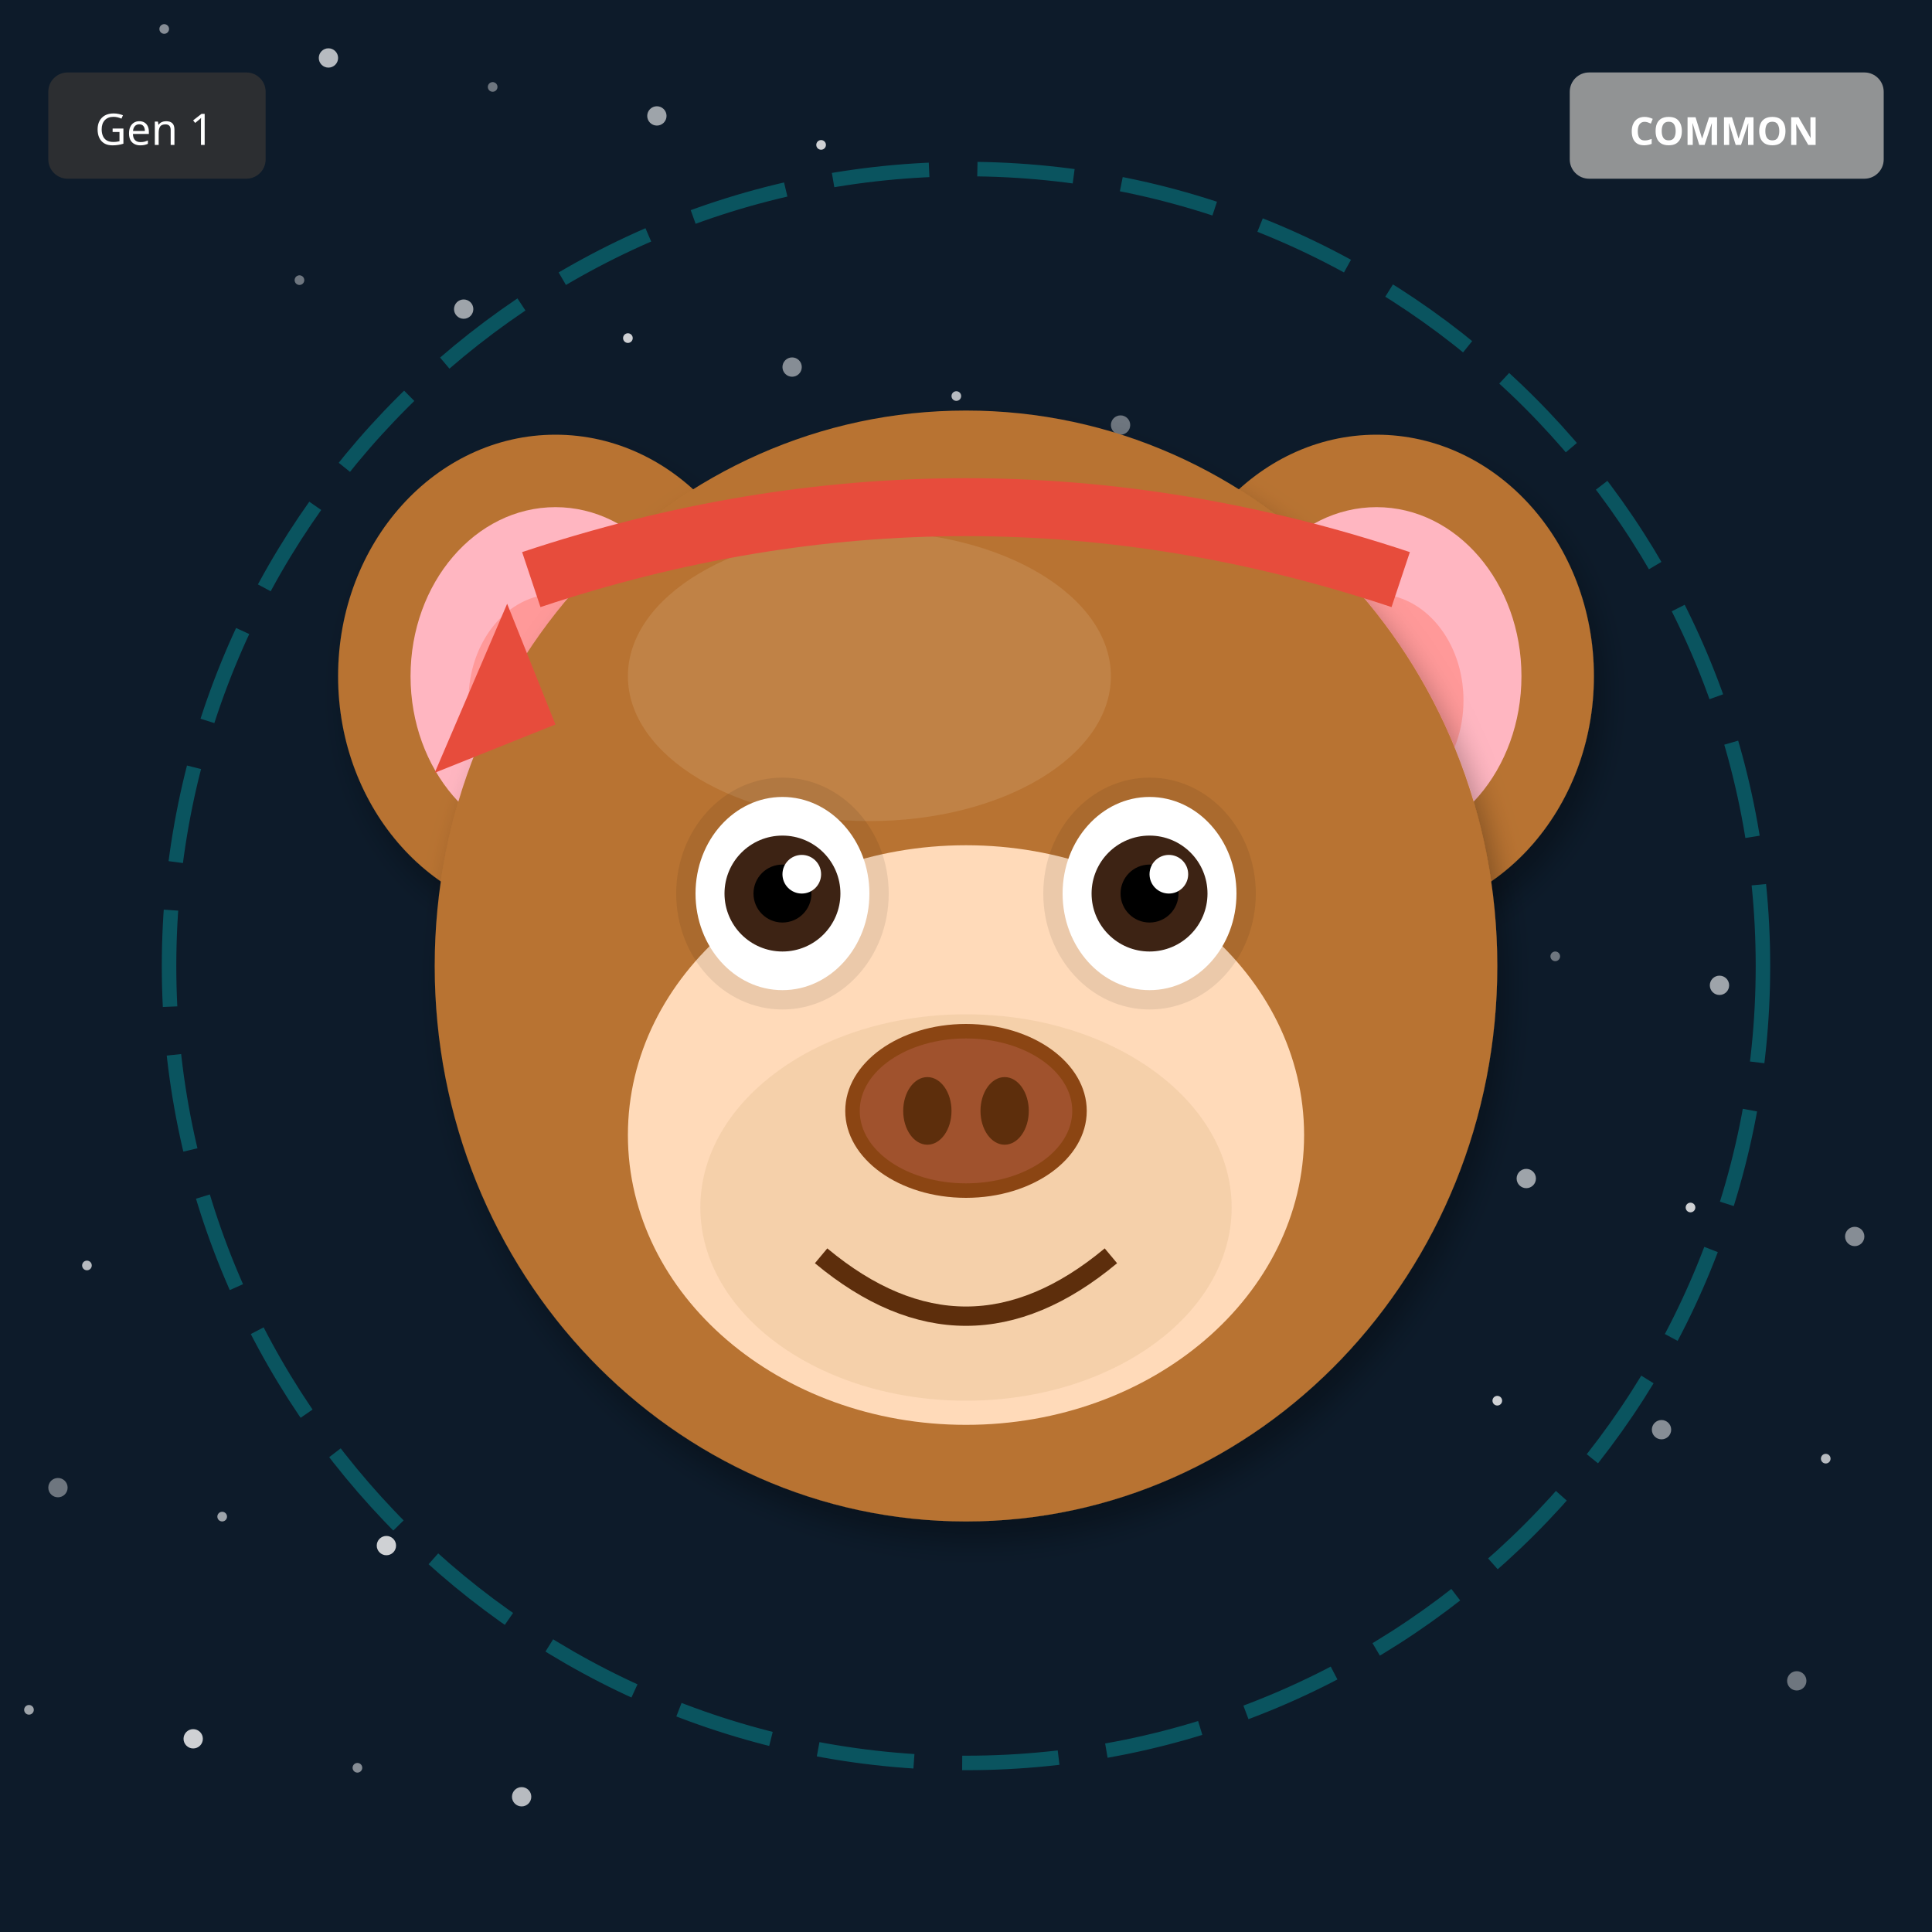
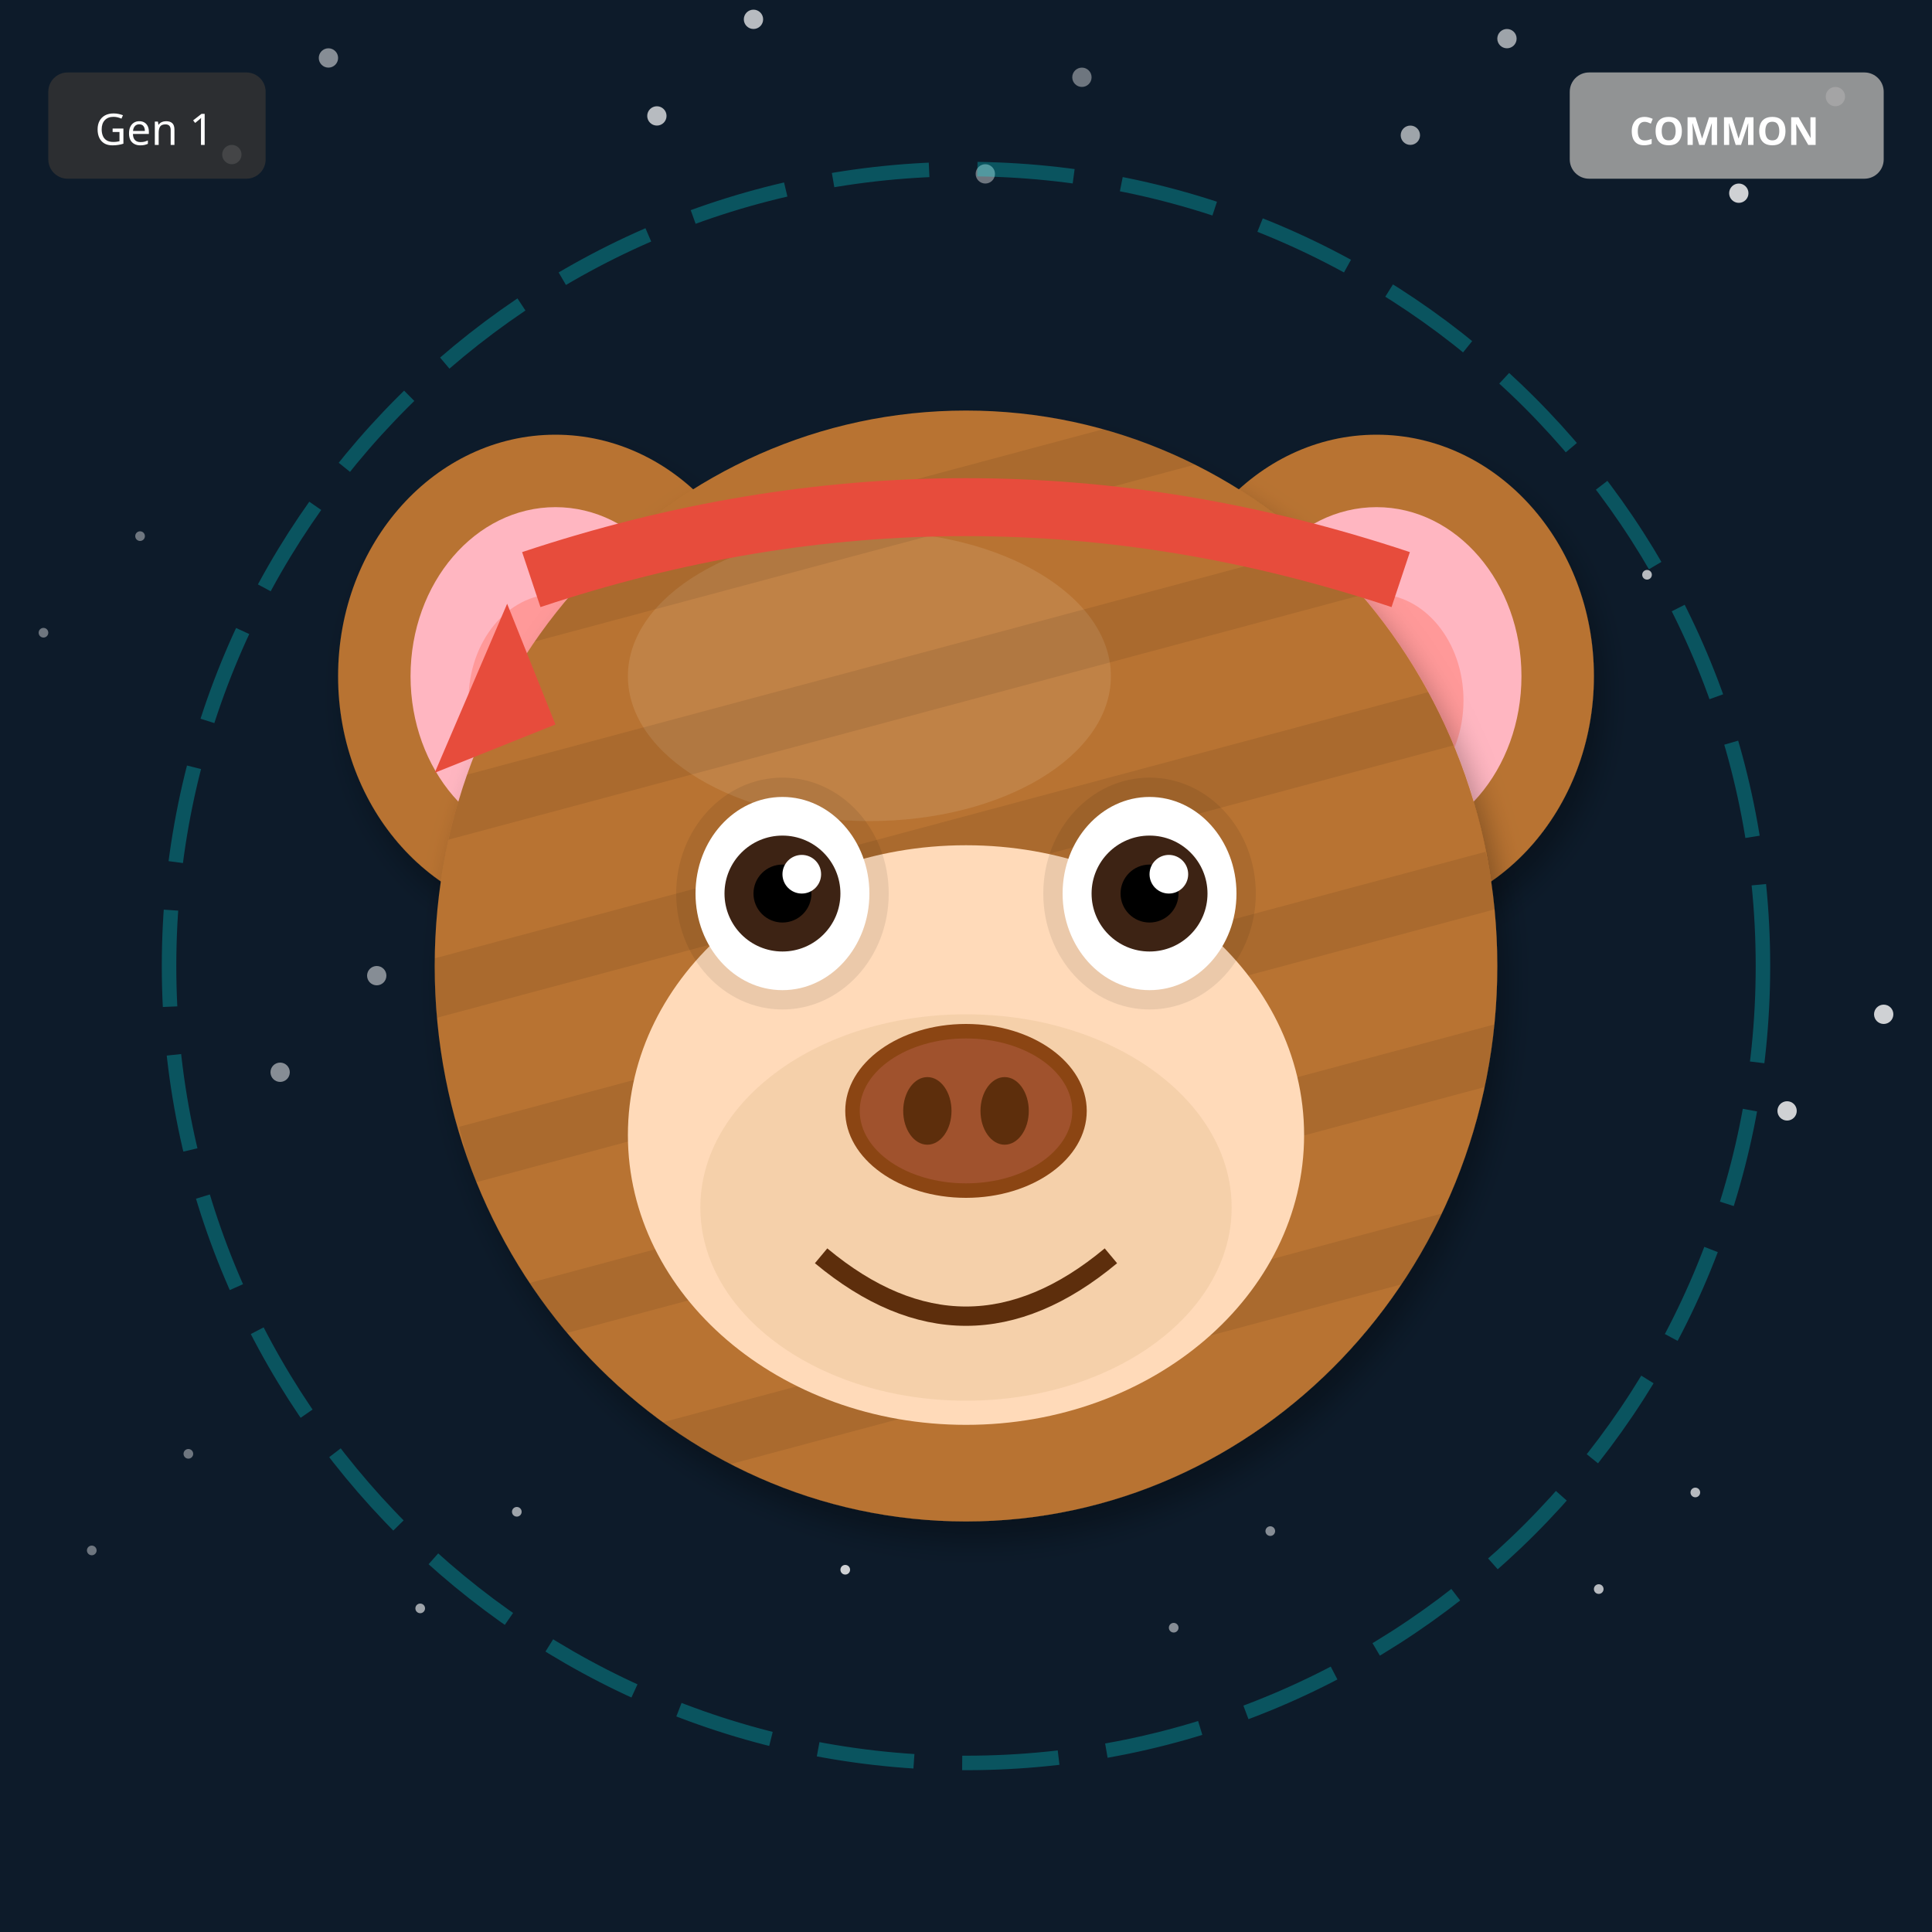
<svg xmlns="http://www.w3.org/2000/svg" width="400" height="400" viewBox="0 0 400 400">
  <defs>
    <filter id="shadow" x="-20%" y="-20%" width="140%" height="140%">
      <feDropShadow dx="2" dy="4" stdDeviation="3" flood-opacity="0.3" />
    </filter>
    <filter id="glow" x="-50%" y="-50%" width="200%" height="200%">
      <feGaussianBlur stdDeviation="8" result="blur" />
      <feMerge>
        <feMergeNode in="blur" />
        <feMergeNode in="SourceGraphic" />
      </feMerge>
    </filter>
    <linearGradient id="rainbow-body" x1="0%" y1="0%" x2="100%" y2="100%">
      <stop offset="0%" stop-color="#FF6B6B" />
      <stop offset="25%" stop-color="#FFE66D" />
      <stop offset="50%" stop-color="#4ECDC4" />
      <stop offset="75%" stop-color="#45B7D1" />
      <stop offset="100%" stop-color="#DDA0DD" />
    </linearGradient>
    <radialGradient id="galaxy-body" cx="30%" cy="30%">
      <stop offset="0%" stop-color="#E6E6FA" />
      <stop offset="50%" stop-color="#9370DB" />
      <stop offset="100%" stop-color="#1A0033" />
    </radialGradient>
    <linearGradient id="holo-body" x1="0%" y1="0%" x2="100%" y2="100%">
      <stop offset="0%" stop-color="#FF00FF" />
      <stop offset="50%" stop-color="#00FFFF" />
      <stop offset="100%" stop-color="#FFFF00" />
    </linearGradient>
    <linearGradient id="sky-gradient" x1="0%" y1="0%" x2="0%" y2="100%">
      <stop offset="0%" stop-color="#87CEEB" />
      <stop offset="100%" stop-color="#E0F4FF" />
    </linearGradient>
    <linearGradient id="grass-gradient" x1="0%" y1="0%" x2="0%" y2="100%">
      <stop offset="0%" stop-color="#90EE90" />
      <stop offset="100%" stop-color="#228B22" />
    </linearGradient>
    <linearGradient id="sunset-gradient" x1="0%" y1="0%" x2="0%" y2="100%">
      <stop offset="0%" stop-color="#FF6B6B" />
      <stop offset="50%" stop-color="#FFE66D" />
      <stop offset="100%" stop-color="#4ECDC4" />
    </linearGradient>
    <linearGradient id="aurora-gradient" x1="0%" y1="0%" x2="100%" y2="100%">
      <stop offset="0%" stop-color="#0D1B2A" />
      <stop offset="30%" stop-color="#00FF7F" />
      <stop offset="70%" stop-color="#FF00FF" />
      <stop offset="100%" stop-color="#0D1B2A" />
    </linearGradient>
    <radialGradient id="multiverse-gradient" cx="50%" cy="50%">
      <stop offset="0%" stop-color="#FFD700" />
      <stop offset="40%" stop-color="#FF00FF" />
      <stop offset="70%" stop-color="#00FFFF" />
      <stop offset="100%" stop-color="#000" />
    </radialGradient>
    <linearGradient id="rift-gradient" x1="0%" y1="0%" x2="100%" y2="100%">
      <stop offset="0%" stop-color="#000" />
      <stop offset="30%" stop-color="#9400D3" />
      <stop offset="50%" stop-color="#00FFFF" />
      <stop offset="70%" stop-color="#9400D3" />
      <stop offset="100%" stop-color="#000" />
    </linearGradient>
    <linearGradient id="heaven-gradient" x1="0%" y1="0%" x2="0%" y2="100%">
      <stop offset="0%" stop-color="#FFF" />
      <stop offset="50%" stop-color="#FFD700" stop-opacity="0.3" />
      <stop offset="100%" stop-color="#F0F8FF" />
    </linearGradient>
    <clipPath id="head-clip">
      <ellipse cx="200" cy="200" rx="110" ry="115" />
    </clipPath>
  </defs>
  <rect width="400" height="400" fill="#0D1B2A" />
-   <circle cx="62" cy="58" r="1" fill="white" opacity="0.4" />
-   <circle cx="124" cy="116" r="2" fill="white" opacity="0.5" />
-   <circle cx="186" cy="174" r="1" fill="white" opacity="0.6" />
-   <circle cx="248" cy="232" r="2" fill="white" opacity="0.7" />
-   <circle cx="310" cy="290" r="1" fill="white" opacity="0.8" />
-   <circle cx="372" cy="348" r="2" fill="white" opacity="0.4" />
-   <circle cx="34" cy="6" r="1" fill="white" opacity="0.5" />
-   <circle cx="96" cy="64" r="2" fill="white" opacity="0.6" />
-   <circle cx="158" cy="122" r="1" fill="white" opacity="0.7" />
-   <circle cx="220" cy="180" r="2" fill="white" opacity="0.8" />
-   <circle cx="282" cy="238" r="1" fill="white" opacity="0.4" />
-   <circle cx="344" cy="296" r="2" fill="white" opacity="0.5" />
-   <circle cx="6" cy="354" r="1" fill="white" opacity="0.6" />
-   <circle cx="68" cy="12" r="2" fill="white" opacity="0.7" />
-   <circle cx="130" cy="70" r="1" fill="white" opacity="0.8" />
-   <circle cx="192" cy="128" r="2" fill="white" opacity="0.4" />
-   <circle cx="254" cy="186" r="1" fill="white" opacity="0.5" />
-   <circle cx="316" cy="244" r="2" fill="white" opacity="0.6" />
-   <circle cx="378" cy="302" r="1" fill="white" opacity="0.7" />
-   <circle cx="40" cy="360" r="2" fill="white" opacity="0.8" />
-   <circle cx="102" cy="18" r="1" fill="white" opacity="0.4" />
-   <circle cx="164" cy="76" r="2" fill="white" opacity="0.5" />
-   <circle cx="226" cy="134" r="1" fill="white" opacity="0.6" />
-   <circle cx="288" cy="192" r="2" fill="white" opacity="0.7" />
-   <circle cx="350" cy="250" r="1" fill="white" opacity="0.8" />
-   <circle cx="12" cy="308" r="2" fill="white" opacity="0.4" />
-   <circle cx="74" cy="366" r="1" fill="white" opacity="0.5" />
-   <circle cx="136" cy="24" r="2" fill="white" opacity="0.6" />
-   <circle cx="198" cy="82" r="1" fill="white" opacity="0.7" />
-   <circle cx="260" cy="140" r="2" fill="white" opacity="0.8" />
-   <circle cx="322" cy="198" r="1" fill="white" opacity="0.4" />
-   <circle cx="384" cy="256" r="2" fill="white" opacity="0.5" />
-   <circle cx="46" cy="314" r="1" fill="white" opacity="0.6" />
-   <circle cx="108" cy="372" r="2" fill="white" opacity="0.7" />
-   <circle cx="170" cy="30" r="1" fill="white" opacity="0.8" />
-   <circle cx="232" cy="88" r="2" fill="white" opacity="0.4" />
-   <circle cx="294" cy="146" r="1" fill="white" opacity="0.5" />
-   <circle cx="356" cy="204" r="2" fill="white" opacity="0.6" />
-   <circle cx="18" cy="262" r="1" fill="white" opacity="0.7" />
-   <circle cx="80" cy="320" r="2" fill="white" opacity="0.8" />
+   <circle cx="39" cy="301" r="1" fill="white" opacity="0.4" />
+   <circle cx="78" cy="202" r="2" fill="white" opacity="0.5" />
+   <circle cx="117" cy="103" r="1" fill="white" opacity="0.6" />
+   <circle cx="156" cy="4" r="2" fill="white" opacity="0.7" />
+   <circle cx="195" cy="305" r="1" fill="white" opacity="0.8" />
+   <circle cx="234" cy="206" r="2" fill="white" opacity="0.4" />
+   <circle cx="273" cy="107" r="1" fill="white" opacity="0.5" />
+   <circle cx="312" cy="8" r="2" fill="white" opacity="0.6" />
+   <circle cx="351" cy="309" r="1" fill="white" opacity="0.7" />
+   <circle cx="390" cy="210" r="2" fill="white" opacity="0.8" />
+   <circle cx="29" cy="111" r="1" fill="white" opacity="0.4" />
+   <circle cx="68" cy="12" r="2" fill="white" opacity="0.5" />
+   <circle cx="107" cy="313" r="1" fill="white" opacity="0.6" />
+   <circle cx="146" cy="214" r="2" fill="white" opacity="0.7" />
+   <circle cx="185" cy="115" r="1" fill="white" opacity="0.8" />
+   <circle cx="224" cy="16" r="2" fill="white" opacity="0.4" />
+   <circle cx="263" cy="317" r="1" fill="white" opacity="0.5" />
+   <circle cx="302" cy="218" r="2" fill="white" opacity="0.6" />
+   <circle cx="341" cy="119" r="1" fill="white" opacity="0.7" />
+   <circle cx="380" cy="20" r="2" fill="white" opacity="0.8" />
+   <circle cx="19" cy="321" r="1" fill="white" opacity="0.4" />
+   <circle cx="58" cy="222" r="2" fill="white" opacity="0.5" />
+   <circle cx="97" cy="123" r="1" fill="white" opacity="0.6" />
+   <circle cx="136" cy="24" r="2" fill="white" opacity="0.7" />
+   <circle cx="175" cy="325" r="1" fill="white" opacity="0.8" />
+   <circle cx="214" cy="226" r="2" fill="white" opacity="0.4" />
+   <circle cx="253" cy="127" r="1" fill="white" opacity="0.5" />
+   <circle cx="292" cy="28" r="2" fill="white" opacity="0.6" />
+   <circle cx="331" cy="329" r="1" fill="white" opacity="0.7" />
+   <circle cx="370" cy="230" r="2" fill="white" opacity="0.8" />
+   <circle cx="9" cy="131" r="1" fill="white" opacity="0.4" />
+   <circle cx="48" cy="32" r="2" fill="white" opacity="0.5" />
+   <circle cx="87" cy="333" r="1" fill="white" opacity="0.6" />
+   <circle cx="126" cy="234" r="2" fill="white" opacity="0.7" />
+   <circle cx="165" cy="135" r="1" fill="white" opacity="0.8" />
+   <circle cx="204" cy="36" r="2" fill="white" opacity="0.4" />
+   <circle cx="243" cy="337" r="1" fill="white" opacity="0.5" />
+   <circle cx="282" cy="238" r="2" fill="white" opacity="0.6" />
+   <circle cx="321" cy="139" r="1" fill="white" opacity="0.7" />
+   <circle cx="360" cy="40" r="2" fill="white" opacity="0.8" />
  <circle cx="200" cy="200" r="165" fill="none" stroke="#00FFFF" stroke-width="3" opacity="0.25" stroke-dasharray="20,10" />
  <ellipse cx="115" cy="140" rx="45" ry="50" fill="#B87333" filter="url(#shadow)" />
  <ellipse cx="115" cy="140" rx="30" ry="35" fill="#FFB6C1" />
  <ellipse cx="115" cy="145" rx="18" ry="22" fill="#FF9999" />
  <ellipse cx="285" cy="140" rx="45" ry="50" fill="#B87333" filter="url(#shadow)" />
  <ellipse cx="285" cy="140" rx="30" ry="35" fill="#FFB6C1" />
  <ellipse cx="285" cy="145" rx="18" ry="22" fill="#FF9999" />
  <ellipse cx="200" cy="200" rx="110" ry="115" fill="#B87333" filter="url(#shadow)" />
  <ellipse cx="180" cy="140" rx="50" ry="30" fill="#D4A574" opacity="0.3" />
+   <g clip-path="url(#head-clip)">
+     <rect x="90" y="100" width="220" height="12" fill="#000" opacity="0.08" transform="rotate(-15 200 200)" />
+     <rect x="90" y="135" width="220" height="12" fill="#000" opacity="0.08" transform="rotate(-15 200 200)" />
+     <rect x="90" y="170" width="220" height="12" fill="#000" opacity="0.08" transform="rotate(-15 200 200)" />
+     <rect x="90" y="205" width="220" height="12" fill="#000" opacity="0.08" transform="rotate(-15 200 200)" />
+     <rect x="90" y="240" width="220" height="12" fill="#000" opacity="0.08" transform="rotate(-15 200 200)" />
+     <rect x="90" y="275" width="220" height="12" fill="#000" opacity="0.08" transform="rotate(-15 200 200)" />
+   </g>
  <ellipse cx="200" cy="235" rx="70" ry="60" fill="#FFDAB9" />
  <ellipse cx="200" cy="250" rx="55" ry="40" fill="#DEB887" opacity="0.3" />
  <ellipse cx="162" cy="185" rx="22" ry="24" fill="#000" opacity="0.08" />
  <ellipse cx="238" cy="185" rx="22" ry="24" fill="#000" opacity="0.08" />
  <ellipse cx="162" cy="185" rx="18" ry="20" fill="white" />
  <circle cx="162" cy="185" r="12" fill="#3D2314" />
  <circle cx="162" cy="185" r="6" fill="#000" />
  <circle cx="166" cy="181" r="4" fill="white" />
  <ellipse cx="238" cy="185" rx="18" ry="20" fill="white" />
  <circle cx="238" cy="185" r="12" fill="#3D2314" />
  <circle cx="238" cy="185" r="6" fill="#000" />
  <circle cx="242" cy="181" r="4" fill="white" />
  <g>
    <ellipse cx="200" cy="230" rx="25" ry="18" fill="#8B4513" />
    <ellipse cx="200" cy="230" rx="22" ry="15" fill="#A0522D" />
    <ellipse cx="192" cy="230" rx="5" ry="7" fill="#5D2E0C" />
    <ellipse cx="208" cy="230" rx="5" ry="7" fill="#5D2E0C" />
  </g>
  <path d="M170 260 Q200 285 230 260" stroke="#5D2E0C" stroke-width="4" fill="none" />
  <path d="M110 120 Q200 90 290 120" stroke="#E74C3C" stroke-width="12" fill="none" />
  <polygon points="105,125 90,160 115,150" fill="#E74C3C" />
  <g transform="translate(325, 15)">
    <rect width="65" height="22" rx="4" fill="#A0A0A0" opacity="0.9" />
    <text x="32" y="15" font-size="8" fill="#FFF" text-anchor="middle" font-family="sans-serif" font-weight="bold">COMMON</text>
  </g>
  <g transform="translate(10, 15)">
    <rect width="45" height="22" rx="4" fill="#333" opacity="0.8" />
    <text x="22" y="15" font-size="9" fill="#FFF" text-anchor="middle" font-family="sans-serif">Gen 1</text>
  </g>
</svg>
